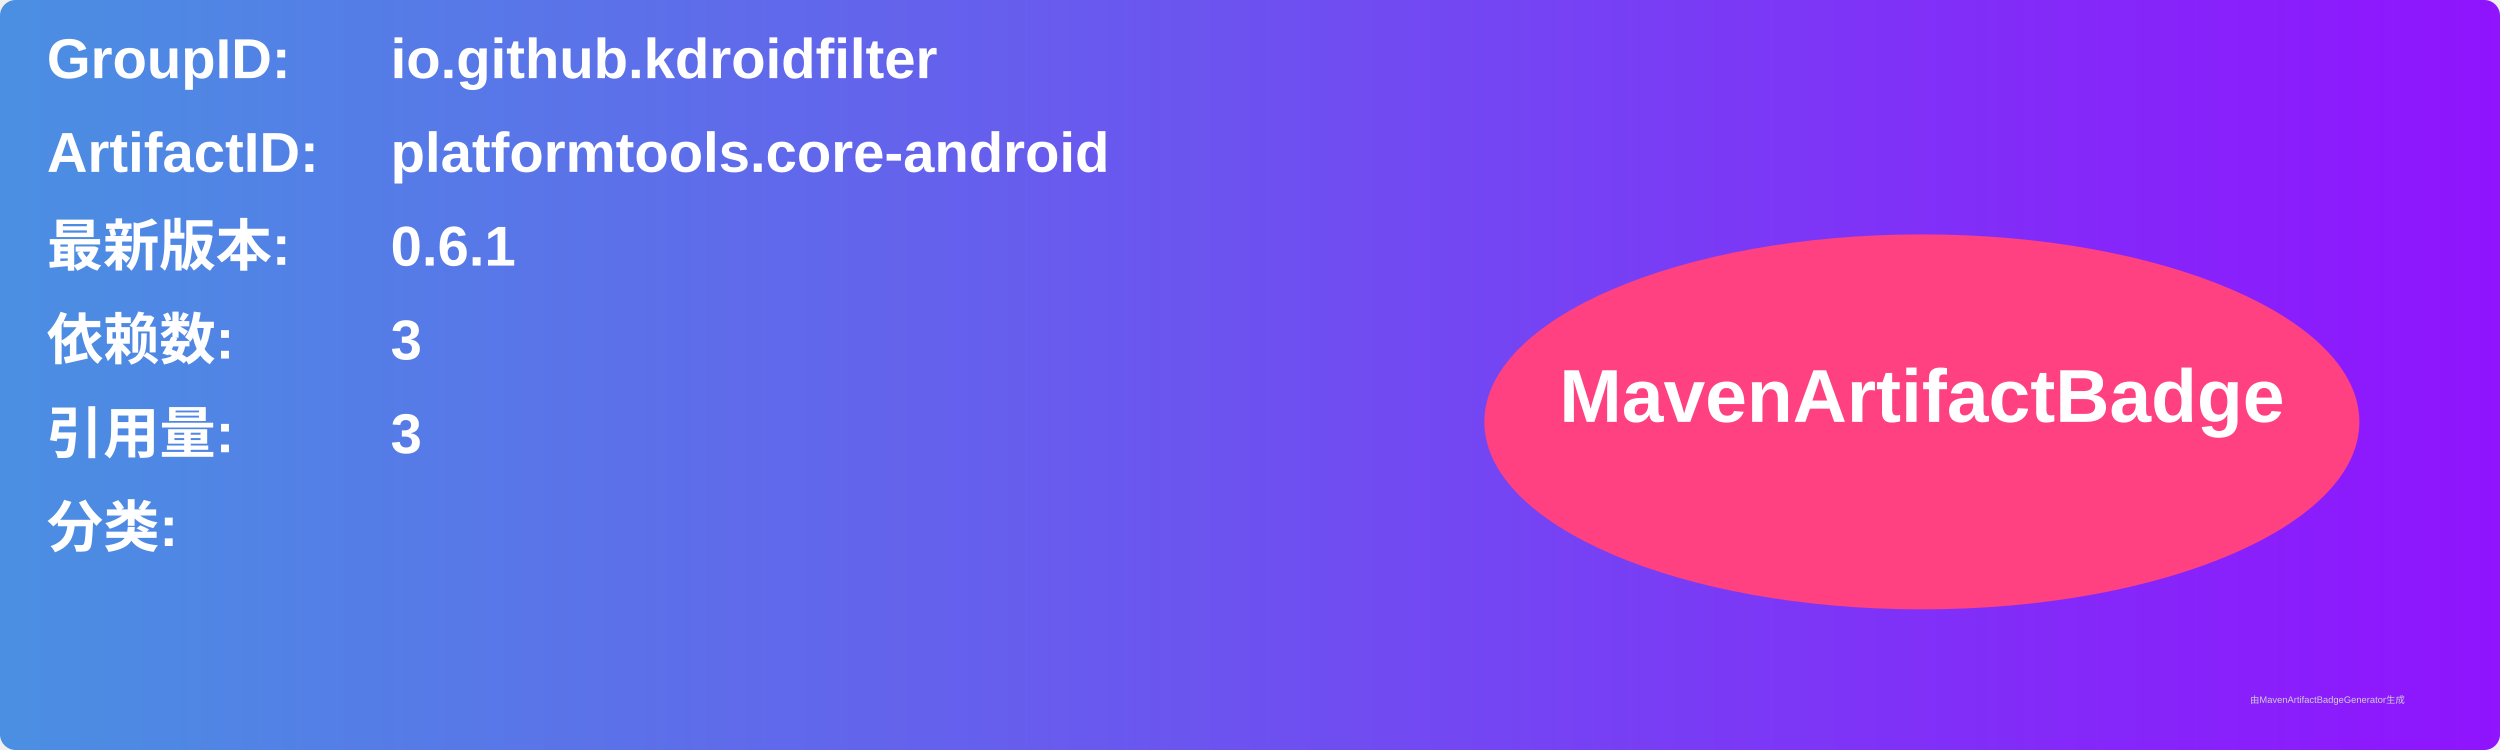
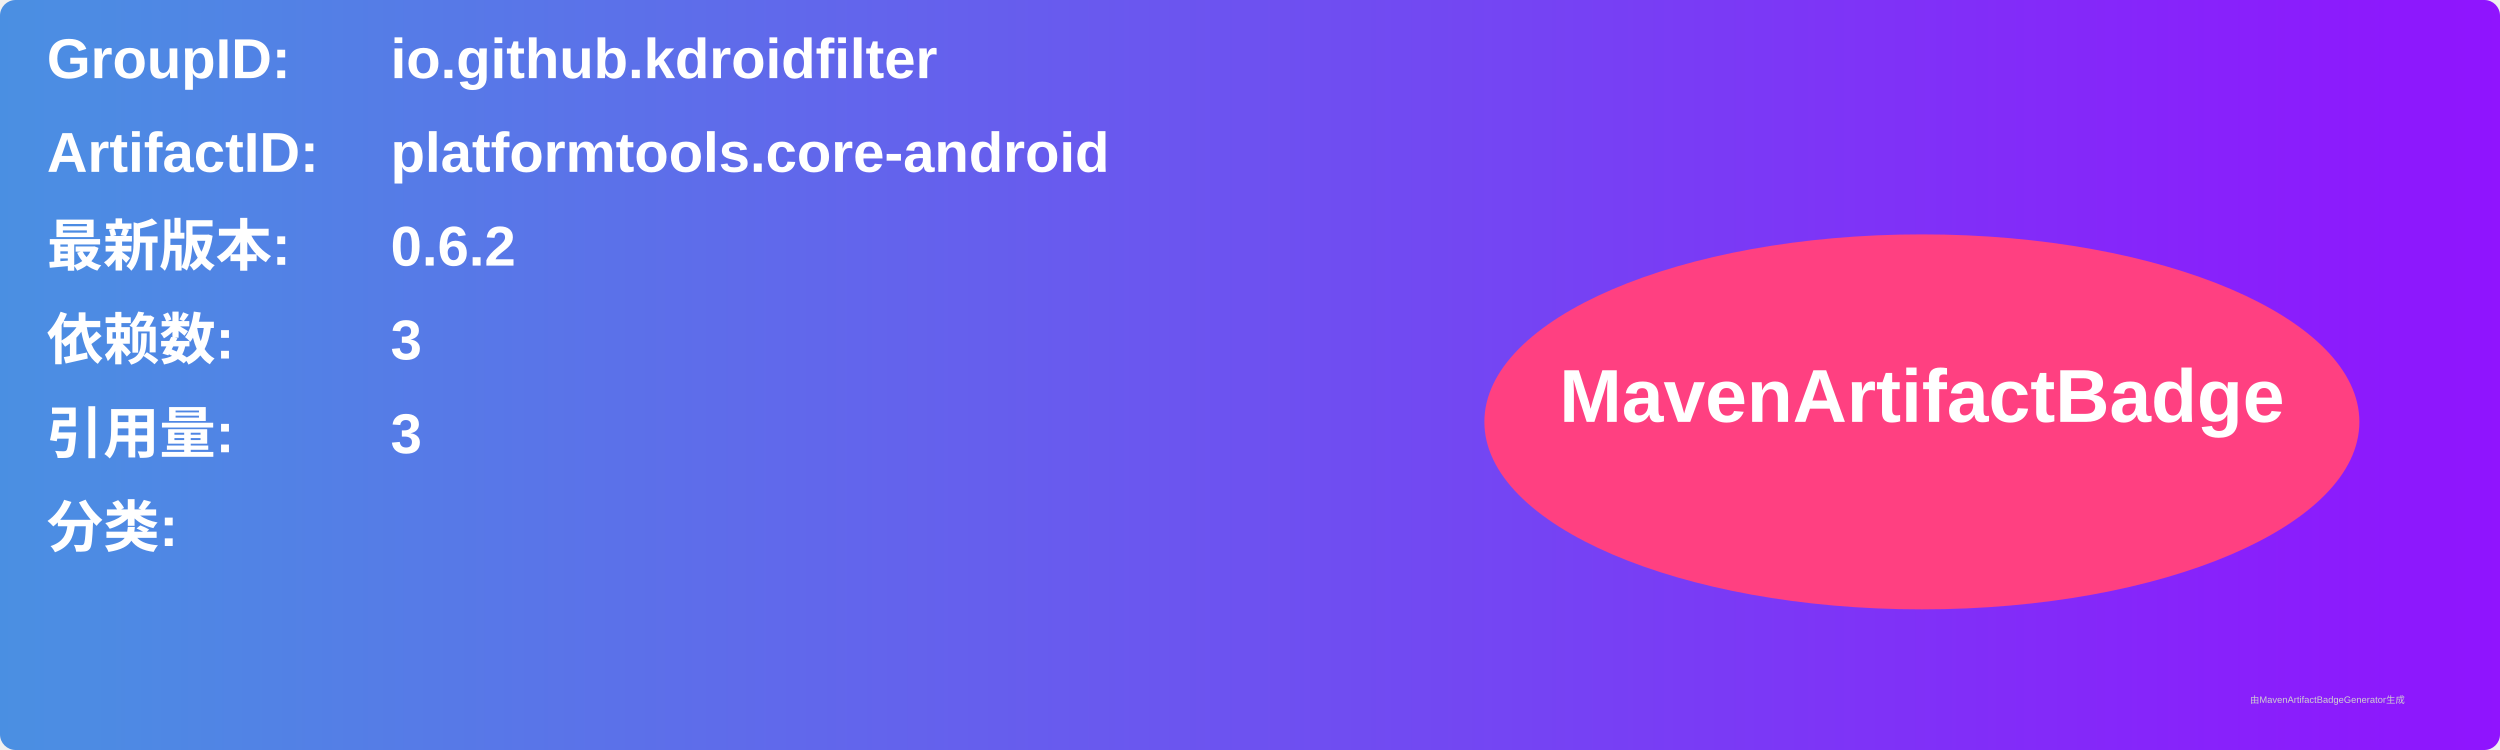
<svg xmlns="http://www.w3.org/2000/svg" width="800" height="240" viewBox="0 0 800 240">
  <linearGradient id="grad" x1="0%" y1="0%" x2="100%" y2="0%">
    <stop offset="0%" stop-color="#4a90e2" />
    <stop offset="100%" stop-color="#9013fe" />
  </linearGradient>
  <rect width="100%" height="100%" rx="5" ry="5" fill="url(#grad)" />
  <g transform="translate(15, 15)">
    <text x="0" y="10" font-family="Arial" font-size="18" fill="white" font-weight="bold" width="260">GroupID:</text>
    <text x="110" y="10" font-family="Arial" font-size="18" fill="white" font-weight="bold" width="460">io.github.kdroidfilter</text>
    <text x="0" y="40" font-family="Arial" font-size="18" fill="white" font-weight="bold" width="260">ArtifactID:</text>
    <text x="110" y="40" font-family="Arial" font-size="18" fill="white" font-weight="bold" width="460">platformtools.core-android</text>
    <text x="0" y="70" font-family="Arial" font-size="18" fill="white" font-weight="bold">最新版本:</text>
    <text x="110" y="70" font-family="Arial" font-size="18" fill="white" font-weight="bold">
-       <tspan font-weight="bold">0.6.1</tspan>
+       <tspan font-weight="bold">0.6.2</tspan>
    </text>
    <text x="0" y="100" font-family="Arial" font-size="18" fill="white" font-weight="bold">依赖数: </text>
    <text x="110" y="100" font-family="Arial" font-size="18" fill="white">
      <tspan font-weight="bold">3</tspan>
    </text>
    <text x="0" y="130" font-family="Arial" font-size="18" fill="white" font-weight="bold">引用量: </text>
    <text x="110" y="130" font-family="Arial" font-size="18" fill="white">
      <tspan font-weight="bold">3</tspan>
    </text>
    <text x="0" y="160" font-family="Arial" font-size="18" fill="white" font-weight="bold">分类:</text>
    <text x="10" y="190" font-family="Arial" font-size="10" fill="white">
      <tspan font-weight="bold" />
    </text>
    <ellipse cx="600" cy="120" rx="140" ry="60" fill="#ff4081" />
    <text x="600" y="120" text-anchor="middle" font-family="Arial" font-size="24" fill="white" font-weight="bold">MavenArtifactBadge</text>
  </g>
  <text x="720" y="225" font-family="Arial" font-size="3" fill="#d0d0d0">由MavenArtifactBadgeGenerator生成</text>
</svg>
